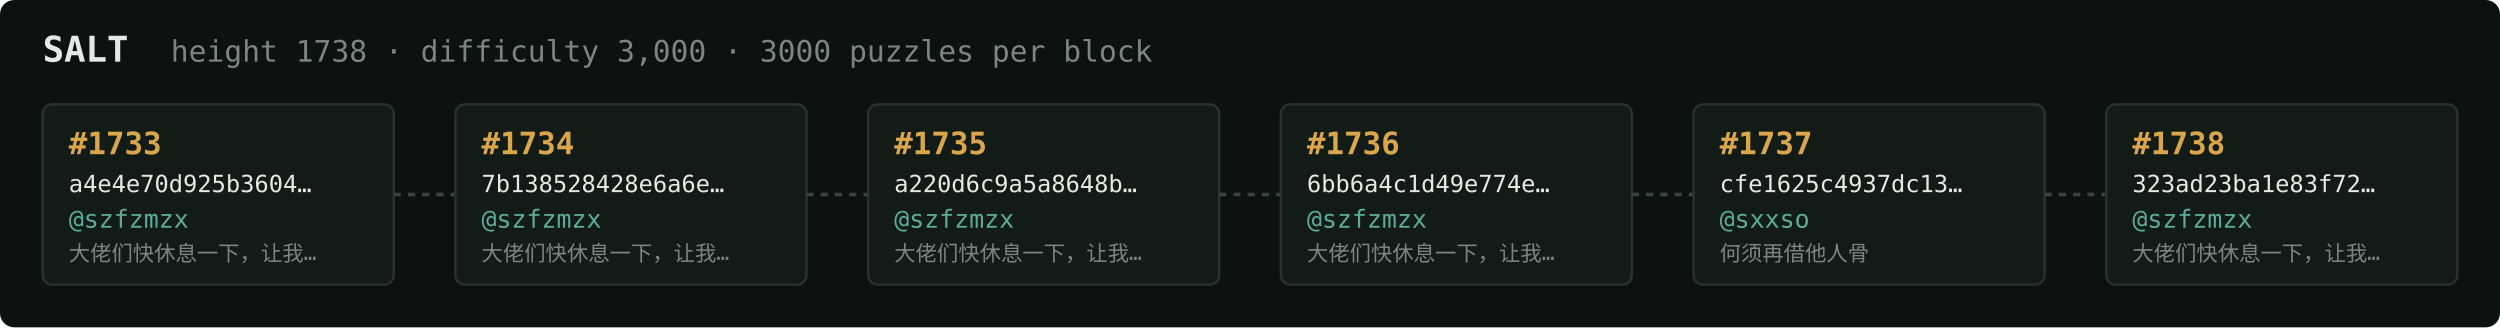
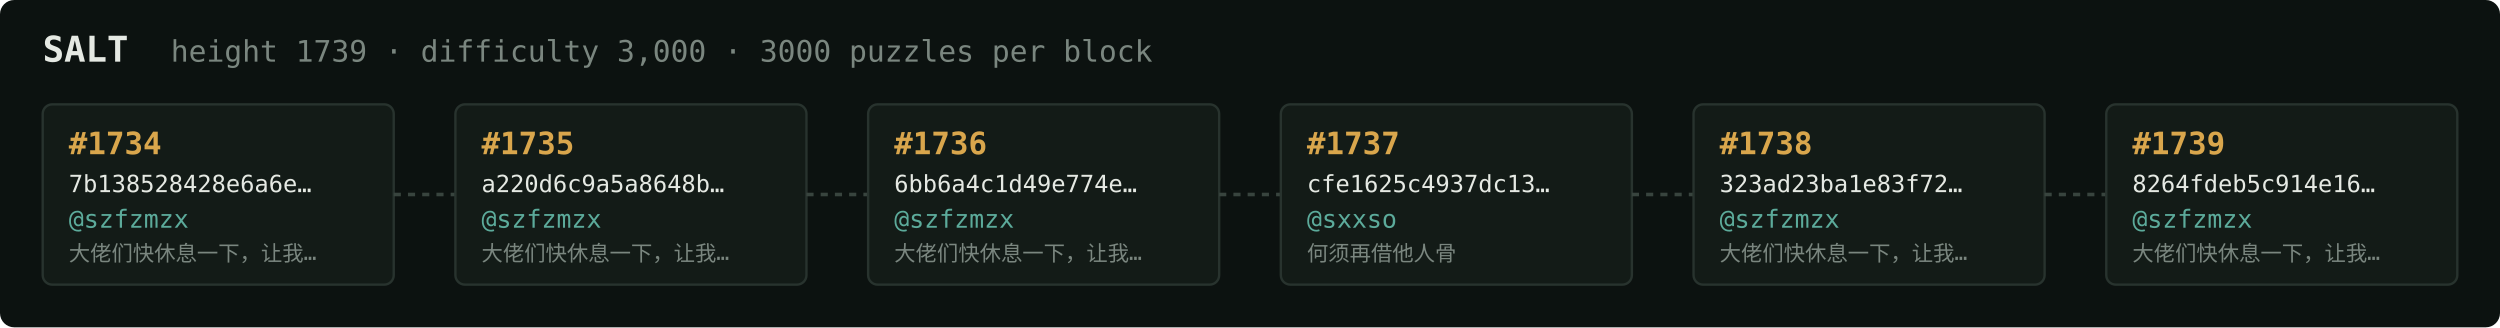
<svg xmlns="http://www.w3.org/2000/svg" width="1054" height="138" viewBox="0 0 1054 138" font-family="ui-monospace,SFMono-Regular,Menlo,monospace">
  <rect fill="#0c1210" width="1054" height="138" rx="6" />
  <text x="18" y="26" fill="#e5e9e3" font-size="15" font-weight="700">SALT</text>
-   <text x="72" y="26" fill="#7a867f" font-size="12.5">height 1738 · difficulty 3,000 · 3000 puzzles per block</text>
+   <text x="72" y="26" fill="#7a867f" font-size="12.5">height 1739 · difficulty 3,000 · 3000 puzzles per block</text>
  <rect x="18" y="44" width="148" height="76" rx="4" fill="#131b17" stroke="#28332e" stroke-width="1" />
-   <text x="29" y="65" fill="#d9a64c" font-size="13" font-weight="700">#1733</text>
-   <text x="29" y="81" fill="#e5e9e3" font-size="10">a4e4e70d925b3604…</text>
+   <text x="29" y="65" fill="#d9a64c" font-size="13" font-weight="700">#1734</text>
+   <text x="29" y="81" fill="#e5e9e3" font-size="10">7b138528428e6a6e…</text>
  <text x="29" y="96" fill="#5cab9b" font-size="10.5">@szfzmzx</text>
  <text x="29" y="110" fill="#7a867f" font-size="9">大佬们快休息一下，让我…</text>
  <line x1="166" y1="82.0" x2="192" y2="82.0" stroke="#38443e" stroke-width="1.5" stroke-dasharray="3 3" />
  <rect x="192" y="44" width="148" height="76" rx="4" fill="#131b17" stroke="#28332e" stroke-width="1" />
-   <text x="203" y="65" fill="#d9a64c" font-size="13" font-weight="700">#1734</text>
-   <text x="203" y="81" fill="#e5e9e3" font-size="10">7b138528428e6a6e…</text>
+   <text x="203" y="65" fill="#d9a64c" font-size="13" font-weight="700">#1735</text>
+   <text x="203" y="81" fill="#e5e9e3" font-size="10">a220d6c9a5a8648b…</text>
  <text x="203" y="96" fill="#5cab9b" font-size="10.5">@szfzmzx</text>
  <text x="203" y="110" fill="#7a867f" font-size="9">大佬们快休息一下，让我…</text>
  <line x1="340" y1="82.0" x2="366" y2="82.0" stroke="#38443e" stroke-width="1.5" stroke-dasharray="3 3" />
  <rect x="366" y="44" width="148" height="76" rx="4" fill="#131b17" stroke="#28332e" stroke-width="1" />
-   <text x="377" y="65" fill="#d9a64c" font-size="13" font-weight="700">#1735</text>
-   <text x="377" y="81" fill="#e5e9e3" font-size="10">a220d6c9a5a8648b…</text>
+   <text x="377" y="65" fill="#d9a64c" font-size="13" font-weight="700">#1736</text>
+   <text x="377" y="81" fill="#e5e9e3" font-size="10">6bb6a4c1d49e774e…</text>
  <text x="377" y="96" fill="#5cab9b" font-size="10.5">@szfzmzx</text>
  <text x="377" y="110" fill="#7a867f" font-size="9">大佬们快休息一下，让我…</text>
  <line x1="514" y1="82.0" x2="540" y2="82.0" stroke="#38443e" stroke-width="1.5" stroke-dasharray="3 3" />
  <rect x="540" y="44" width="148" height="76" rx="4" fill="#131b17" stroke="#28332e" stroke-width="1" />
-   <text x="551" y="65" fill="#d9a64c" font-size="13" font-weight="700">#1736</text>
-   <text x="551" y="81" fill="#e5e9e3" font-size="10">6bb6a4c1d49e774e…</text>
-   <text x="551" y="96" fill="#5cab9b" font-size="10.5">@szfzmzx</text>
-   <text x="551" y="110" fill="#7a867f" font-size="9">大佬们快休息一下，让我…</text>
+   <text x="551" y="65" fill="#d9a64c" font-size="13" font-weight="700">#1737</text>
+   <text x="551" y="81" fill="#e5e9e3" font-size="10">cfe1625c4937dc13…</text>
+   <text x="551" y="96" fill="#5cab9b" font-size="10.5">@sxxso</text>
+   <text x="551" y="110" fill="#7a867f" font-size="9">何须再借他人骨</text>
  <line x1="688" y1="82.0" x2="714" y2="82.0" stroke="#38443e" stroke-width="1.5" stroke-dasharray="3 3" />
  <rect x="714" y="44" width="148" height="76" rx="4" fill="#131b17" stroke="#28332e" stroke-width="1" />
-   <text x="725" y="65" fill="#d9a64c" font-size="13" font-weight="700">#1737</text>
-   <text x="725" y="81" fill="#e5e9e3" font-size="10">cfe1625c4937dc13…</text>
-   <text x="725" y="96" fill="#5cab9b" font-size="10.5">@sxxso</text>
-   <text x="725" y="110" fill="#7a867f" font-size="9">何须再借他人骨</text>
+   <text x="725" y="65" fill="#d9a64c" font-size="13" font-weight="700">#1738</text>
+   <text x="725" y="81" fill="#e5e9e3" font-size="10">323ad23ba1e83f72…</text>
+   <text x="725" y="96" fill="#5cab9b" font-size="10.5">@szfzmzx</text>
+   <text x="725" y="110" fill="#7a867f" font-size="9">大佬们快休息一下，让我…</text>
  <line x1="862" y1="82.0" x2="888" y2="82.0" stroke="#38443e" stroke-width="1.5" stroke-dasharray="3 3" />
  <rect x="888" y="44" width="148" height="76" rx="4" fill="#131b17" stroke="#28332e" stroke-width="1" />
-   <text x="899" y="65" fill="#d9a64c" font-size="13" font-weight="700">#1738</text>
-   <text x="899" y="81" fill="#e5e9e3" font-size="10">323ad23ba1e83f72…</text>
+   <text x="899" y="65" fill="#d9a64c" font-size="13" font-weight="700">#1739</text>
+   <text x="899" y="81" fill="#e5e9e3" font-size="10">8264fdeb5c914e16…</text>
  <text x="899" y="96" fill="#5cab9b" font-size="10.5">@szfzmzx</text>
  <text x="899" y="110" fill="#7a867f" font-size="9">大佬们快休息一下，让我…</text>
</svg>
